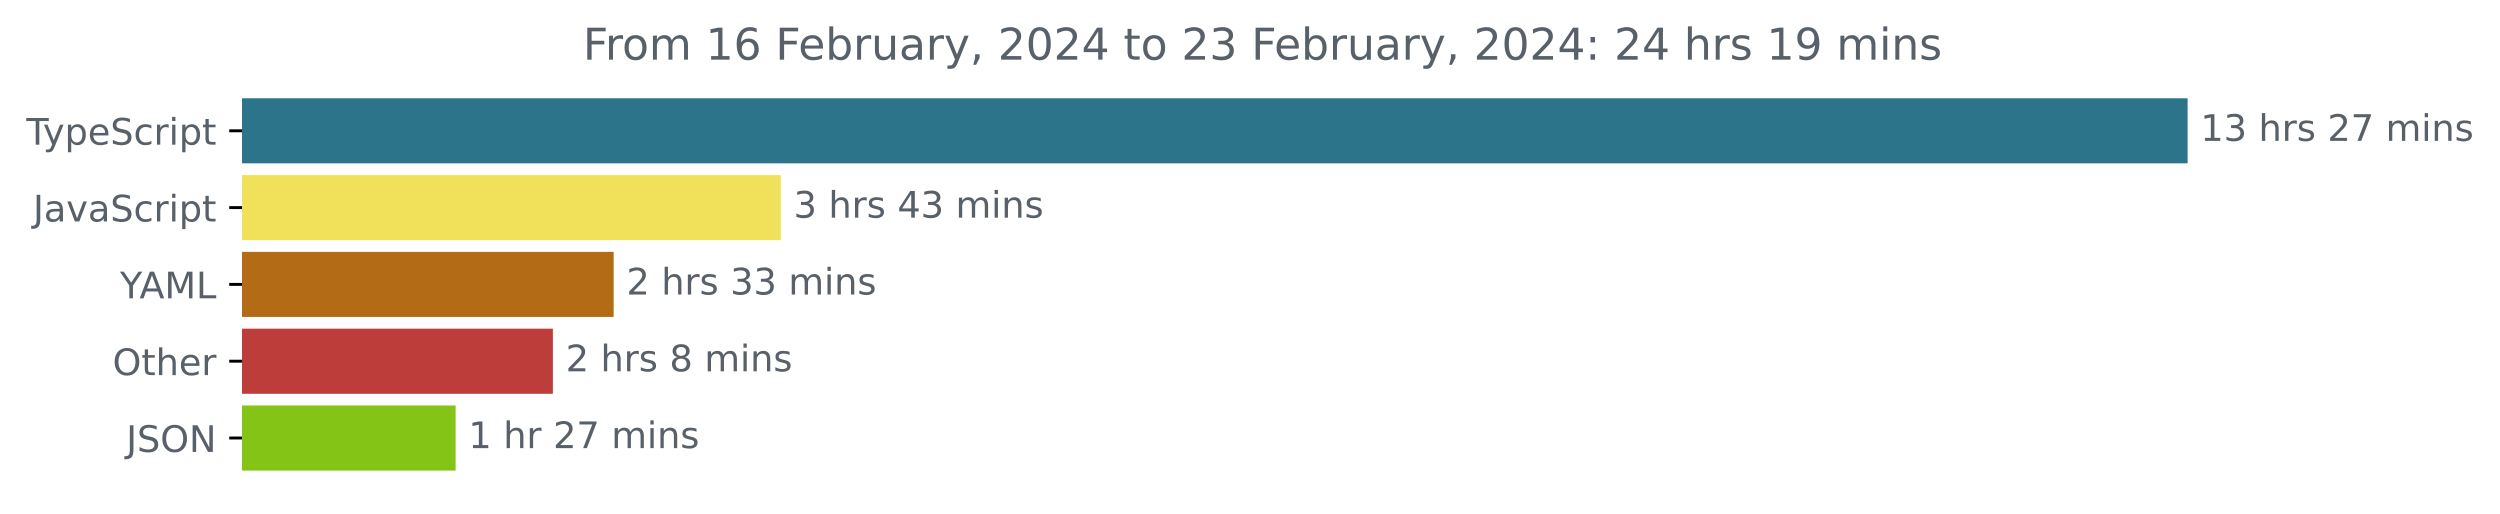
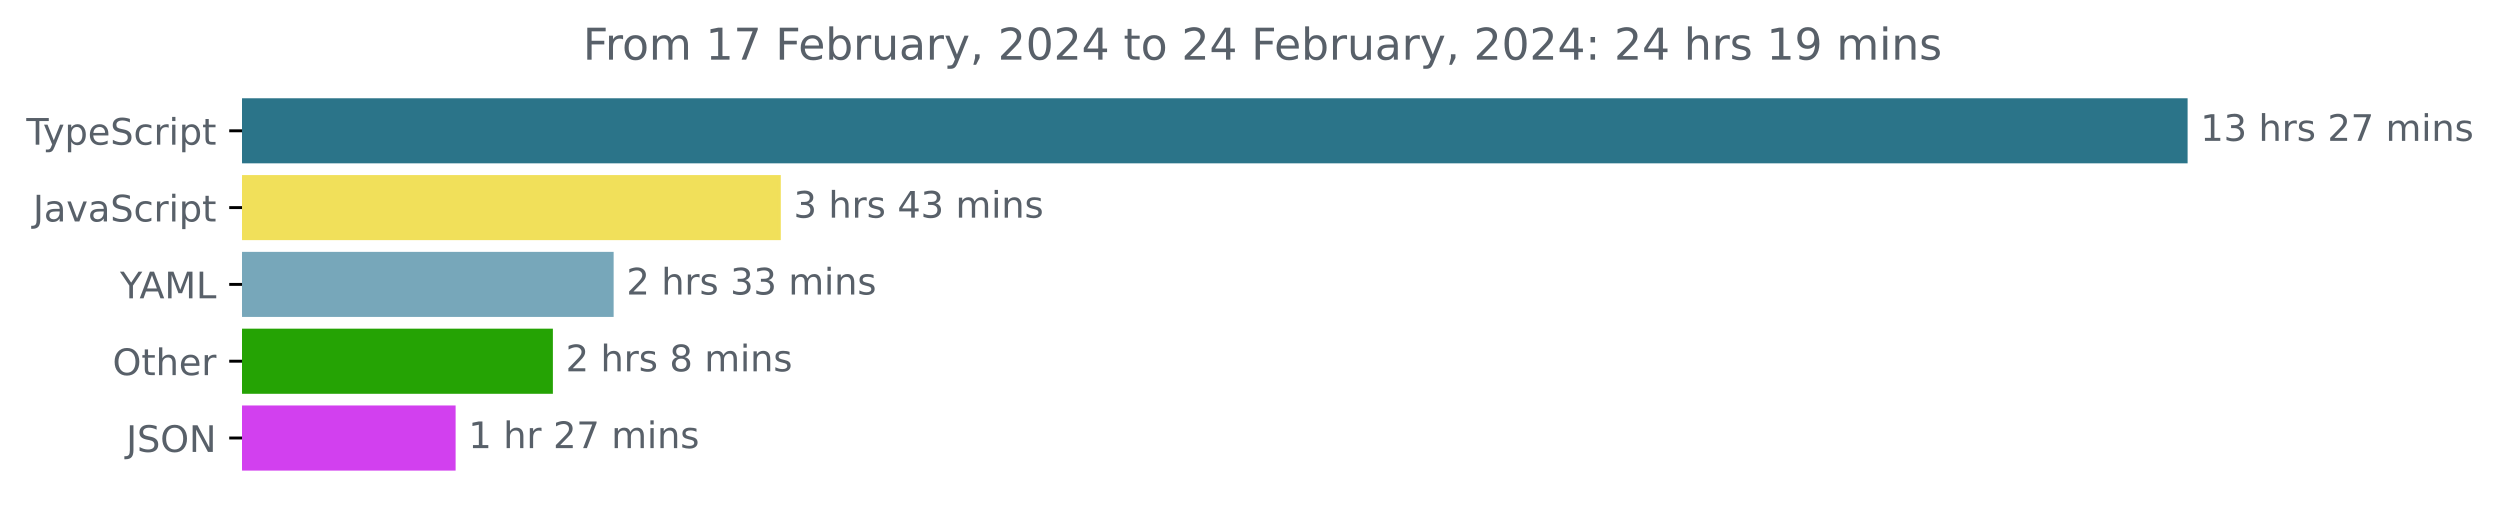
<svg xmlns="http://www.w3.org/2000/svg" xmlns:xlink="http://www.w3.org/1999/xlink" width="683.507pt" height="140.398pt" viewBox="0 0 683.507 140.398" version="1.1">
  <defs>
    <style type="text/css">*{stroke-linejoin: round; stroke-linecap: butt}</style>
  </defs>
  <g id="figure_1">
    <g id="patch_1">
      <path d="M -0 140.398  L 683.507 140.398  L 683.507 0  L -0 0  L -0 140.398  z " style="fill: none" />
    </g>
    <g id="axes_1">
      <g id="patch_2">
-         <path d="M 66.17 27.358  L 597.599 27.358  L 597.599 44.158  L 66.17 44.158  z " clip-path="url(#pb875551ded)" style="fill: #2b7489; stroke: #2b7489; stroke-linejoin: miter" />
+         <path d="M 66.17 27.358  L 597.599 27.358  L 597.599 44.158  L 66.17 44.158  z " clip-path="url(#pe8855b44f0)" style="fill: #2b7489; stroke: #2b7489; stroke-linejoin: miter" />
      </g>
      <g id="patch_3">
-         <path d="M 66.17 48.358  L 212.973 48.358  L 212.973 65.158  L 66.17 65.158  z " clip-path="url(#pb875551ded)" style="fill: #f1e05a; stroke: #f1e05a; stroke-linejoin: miter" />
+         <path d="M 66.17 48.358  L 212.973 48.358  L 212.973 65.158  L 66.17 65.158  z " clip-path="url(#pe8855b44f0)" style="fill: #f1e05a; stroke: #f1e05a; stroke-linejoin: miter" />
      </g>
      <g id="patch_4">
-         <path d="M 66.17 69.358  L 167.271 69.358  L 167.271 86.158  L 66.17 86.158  z " clip-path="url(#pb875551ded)" style="fill: #b36b15; stroke: #b36b15; stroke-linejoin: miter" />
+         <path d="M 66.17 69.358  L 167.271 69.358  L 167.271 86.158  L 66.17 86.158  z " clip-path="url(#pe8855b44f0)" style="fill: #77a7ba; stroke: #77a7ba; stroke-linejoin: miter" />
      </g>
      <g id="patch_5">
-         <path d="M 66.17 90.358  L 150.661 90.358  L 150.661 107.158  L 66.17 107.158  z " clip-path="url(#pb875551ded)" style="fill: #bc3d39; stroke: #bc3d39; stroke-linejoin: miter" />
+         <path d="M 66.17 90.358  L 150.661 90.358  L 150.661 107.158  L 66.17 107.158  z " clip-path="url(#pe8855b44f0)" style="fill: #25a304; stroke: #25a304; stroke-linejoin: miter" />
      </g>
      <g id="patch_6">
-         <path d="M 66.17 111.358  L 124.066 111.358  L 124.066 128.158  L 66.17 128.158  z " clip-path="url(#pb875551ded)" style="fill: #84c417; stroke: #84c417; stroke-linejoin: miter" />
+         <path d="M 66.17 111.358  L 124.066 111.358  L 124.066 128.158  L 66.17 128.158  z " clip-path="url(#pe8855b44f0)" style="fill: #d240ef; stroke: #d240ef; stroke-linejoin: miter" />
      </g>
      <g id="matplotlib.axis_1" />
      <g id="matplotlib.axis_2">
        <g id="ytick_1">
          <g id="line2d_1">
            <defs>
-               <path id="mace34bac20" d="M 0 0  L -3.5 0  " style="stroke: #000000; stroke-width: 0.8" />
+               <path id="m291b5b56da" d="M 0 0  L -3.5 0  " style="stroke: #000000; stroke-width: 0.8" />
            </defs>
            <g>
-               <use xlink:href="#mace34bac20" x="66.17" y="35.758" style="stroke: #000000; stroke-width: 0.8" />
+               <use xlink:href="#m291b5b56da" x="66.17" y="35.758" style="stroke: #000000; stroke-width: 0.8" />
            </g>
          </g>
          <g id="text_1">
            <g style="fill: #586069" transform="translate(7.2 39.55734)scale(0.1 -0.1)">
              <defs>
                <path id="DejaVuSans-54" d="M -19 4666  L 3928 4666  L 3928 4134  L 2272 4134  L 2272 0  L 1638 0  L 1638 4134  L -19 4134  L -19 4666  z " transform="scale(0.015625)" />
                <path id="DejaVuSans-79" d="M 2059 -325  Q 1816 -950 1584 -1140  Q 1353 -1331 966 -1331  L 506 -1331  L 506 -850  L 844 -850  Q 1081 -850 1212 -737  Q 1344 -625 1503 -206  L 1606 56  L 191 3500  L 800 3500  L 1894 763  L 2988 3500  L 3597 3500  L 2059 -325  z " transform="scale(0.015625)" />
                <path id="DejaVuSans-70" d="M 1159 525  L 1159 -1331  L 581 -1331  L 581 3500  L 1159 3500  L 1159 2969  Q 1341 3281 1617 3432  Q 1894 3584 2278 3584  Q 2916 3584 3314 3078  Q 3713 2572 3713 1747  Q 3713 922 3314 415  Q 2916 -91 2278 -91  Q 1894 -91 1617 61  Q 1341 213 1159 525  z M 3116 1747  Q 3116 2381 2855 2742  Q 2594 3103 2138 3103  Q 1681 3103 1420 2742  Q 1159 2381 1159 1747  Q 1159 1113 1420 752  Q 1681 391 2138 391  Q 2594 391 2855 752  Q 3116 1113 3116 1747  z " transform="scale(0.015625)" />
                <path id="DejaVuSans-65" d="M 3597 1894  L 3597 1613  L 953 1613  Q 991 1019 1311 708  Q 1631 397 2203 397  Q 2534 397 2845 478  Q 3156 559 3463 722  L 3463 178  Q 3153 47 2828 -22  Q 2503 -91 2169 -91  Q 1331 -91 842 396  Q 353 884 353 1716  Q 353 2575 817 3079  Q 1281 3584 2069 3584  Q 2775 3584 3186 3129  Q 3597 2675 3597 1894  z M 3022 2063  Q 3016 2534 2758 2815  Q 2500 3097 2075 3097  Q 1594 3097 1305 2825  Q 1016 2553 972 2059  L 3022 2063  z " transform="scale(0.015625)" />
                <path id="DejaVuSans-53" d="M 3425 4513  L 3425 3897  Q 3066 4069 2747 4153  Q 2428 4238 2131 4238  Q 1616 4238 1336 4038  Q 1056 3838 1056 3469  Q 1056 3159 1242 3001  Q 1428 2844 1947 2747  L 2328 2669  Q 3034 2534 3370 2195  Q 3706 1856 3706 1288  Q 3706 609 3251 259  Q 2797 -91 1919 -91  Q 1588 -91 1214 -16  Q 841 59 441 206  L 441 856  Q 825 641 1194 531  Q 1563 422 1919 422  Q 2459 422 2753 634  Q 3047 847 3047 1241  Q 3047 1584 2836 1778  Q 2625 1972 2144 2069  L 1759 2144  Q 1053 2284 737 2584  Q 422 2884 422 3419  Q 422 4038 858 4394  Q 1294 4750 2059 4750  Q 2388 4750 2728 4690  Q 3069 4631 3425 4513  z " transform="scale(0.015625)" />
                <path id="DejaVuSans-63" d="M 3122 3366  L 3122 2828  Q 2878 2963 2633 3030  Q 2388 3097 2138 3097  Q 1578 3097 1268 2742  Q 959 2388 959 1747  Q 959 1106 1268 751  Q 1578 397 2138 397  Q 2388 397 2633 464  Q 2878 531 3122 666  L 3122 134  Q 2881 22 2623 -34  Q 2366 -91 2075 -91  Q 1284 -91 818 406  Q 353 903 353 1747  Q 353 2603 823 3093  Q 1294 3584 2113 3584  Q 2378 3584 2631 3529  Q 2884 3475 3122 3366  z " transform="scale(0.015625)" />
                <path id="DejaVuSans-72" d="M 2631 2963  Q 2534 3019 2420 3045  Q 2306 3072 2169 3072  Q 1681 3072 1420 2755  Q 1159 2438 1159 1844  L 1159 0  L 581 0  L 581 3500  L 1159 3500  L 1159 2956  Q 1341 3275 1631 3429  Q 1922 3584 2338 3584  Q 2397 3584 2469 3576  Q 2541 3569 2628 3553  L 2631 2963  z " transform="scale(0.015625)" />
                <path id="DejaVuSans-69" d="M 603 3500  L 1178 3500  L 1178 0  L 603 0  L 603 3500  z M 603 4863  L 1178 4863  L 1178 4134  L 603 4134  L 603 4863  z " transform="scale(0.015625)" />
                <path id="DejaVuSans-74" d="M 1172 4494  L 1172 3500  L 2356 3500  L 2356 3053  L 1172 3053  L 1172 1153  Q 1172 725 1289 603  Q 1406 481 1766 481  L 2356 481  L 2356 0  L 1766 0  Q 1100 0 847 248  Q 594 497 594 1153  L 594 3053  L 172 3053  L 172 3500  L 594 3500  L 594 4494  L 1172 4494  z " transform="scale(0.015625)" />
              </defs>
              <use xlink:href="#DejaVuSans-54" />
              <use xlink:href="#DejaVuSans-79" x="45.459" />
              <use xlink:href="#DejaVuSans-70" x="104.639" />
              <use xlink:href="#DejaVuSans-65" x="168.115" />
              <use xlink:href="#DejaVuSans-53" x="229.639" />
              <use xlink:href="#DejaVuSans-63" x="293.115" />
              <use xlink:href="#DejaVuSans-72" x="348.096" />
              <use xlink:href="#DejaVuSans-69" x="389.209" />
              <use xlink:href="#DejaVuSans-70" x="416.992" />
              <use xlink:href="#DejaVuSans-74" x="480.469" />
            </g>
          </g>
        </g>
        <g id="ytick_2">
          <g id="line2d_2">
            <g>
-               <use xlink:href="#mace34bac20" x="66.17" y="56.758" style="stroke: #000000; stroke-width: 0.8" />
+               <use xlink:href="#m291b5b56da" x="66.17" y="56.758" style="stroke: #000000; stroke-width: 0.8" />
            </g>
          </g>
          <g id="text_2">
            <g style="fill: #586069" transform="translate(9.040625 60.55734)scale(0.1 -0.1)">
              <defs>
                <path id="DejaVuSans-4a" d="M 628 4666  L 1259 4666  L 1259 325  Q 1259 -519 939 -900  Q 619 -1281 -91 -1281  L -331 -1281  L -331 -750  L -134 -750  Q 284 -750 456 -515  Q 628 -281 628 325  L 628 4666  z " transform="scale(0.015625)" />
                <path id="DejaVuSans-61" d="M 2194 1759  Q 1497 1759 1228 1600  Q 959 1441 959 1056  Q 959 750 1161 570  Q 1363 391 1709 391  Q 2188 391 2477 730  Q 2766 1069 2766 1631  L 2766 1759  L 2194 1759  z M 3341 1997  L 3341 0  L 2766 0  L 2766 531  Q 2569 213 2275 61  Q 1981 -91 1556 -91  Q 1019 -91 701 211  Q 384 513 384 1019  Q 384 1609 779 1909  Q 1175 2209 1959 2209  L 2766 2209  L 2766 2266  Q 2766 2663 2505 2880  Q 2244 3097 1772 3097  Q 1472 3097 1187 3025  Q 903 2953 641 2809  L 641 3341  Q 956 3463 1253 3523  Q 1550 3584 1831 3584  Q 2591 3584 2966 3190  Q 3341 2797 3341 1997  z " transform="scale(0.015625)" />
                <path id="DejaVuSans-76" d="M 191 3500  L 800 3500  L 1894 563  L 2988 3500  L 3597 3500  L 2284 0  L 1503 0  L 191 3500  z " transform="scale(0.015625)" />
              </defs>
              <use xlink:href="#DejaVuSans-4a" />
              <use xlink:href="#DejaVuSans-61" x="29.492" />
              <use xlink:href="#DejaVuSans-76" x="90.771" />
              <use xlink:href="#DejaVuSans-61" x="149.951" />
              <use xlink:href="#DejaVuSans-53" x="211.23" />
              <use xlink:href="#DejaVuSans-63" x="274.707" />
              <use xlink:href="#DejaVuSans-72" x="329.688" />
              <use xlink:href="#DejaVuSans-69" x="370.801" />
              <use xlink:href="#DejaVuSans-70" x="398.584" />
              <use xlink:href="#DejaVuSans-74" x="462.061" />
            </g>
          </g>
        </g>
        <g id="ytick_3">
          <g id="line2d_3">
            <g>
-               <use xlink:href="#mace34bac20" x="66.17" y="77.758" style="stroke: #000000; stroke-width: 0.8" />
+               <use xlink:href="#m291b5b56da" x="66.17" y="77.758" style="stroke: #000000; stroke-width: 0.8" />
            </g>
          </g>
          <g id="text_3">
            <g style="fill: #586069" transform="translate(32.79688 81.55734)scale(0.1 -0.1)">
              <defs>
                <path id="DejaVuSans-59" d="M -13 4666  L 666 4666  L 1959 2747  L 3244 4666  L 3922 4666  L 2272 2222  L 2272 0  L 1638 0  L 1638 2222  L -13 4666  z " transform="scale(0.015625)" />
                <path id="DejaVuSans-41" d="M 2188 4044  L 1331 1722  L 3047 1722  L 2188 4044  z M 1831 4666  L 2547 4666  L 4325 0  L 3669 0  L 3244 1197  L 1141 1197  L 716 0  L 50 0  L 1831 4666  z " transform="scale(0.015625)" />
                <path id="DejaVuSans-4d" d="M 628 4666  L 1569 4666  L 2759 1491  L 3956 4666  L 4897 4666  L 4897 0  L 4281 0  L 4281 4097  L 3078 897  L 2444 897  L 1241 4097  L 1241 0  L 628 0  L 628 4666  z " transform="scale(0.015625)" />
                <path id="DejaVuSans-4c" d="M 628 4666  L 1259 4666  L 1259 531  L 3531 531  L 3531 0  L 628 0  L 628 4666  z " transform="scale(0.015625)" />
              </defs>
              <use xlink:href="#DejaVuSans-59" />
              <use xlink:href="#DejaVuSans-41" x="53.334" />
              <use xlink:href="#DejaVuSans-4d" x="121.742" />
              <use xlink:href="#DejaVuSans-4c" x="208.021" />
            </g>
          </g>
        </g>
        <g id="ytick_4">
          <g id="line2d_4">
            <g>
-               <use xlink:href="#mace34bac20" x="66.17" y="98.758" style="stroke: #000000; stroke-width: 0.8" />
+               <use xlink:href="#m291b5b56da" x="66.17" y="98.758" style="stroke: #000000; stroke-width: 0.8" />
            </g>
          </g>
          <g id="text_4">
            <g style="fill: #586069" transform="translate(30.77656 102.5573)scale(0.1 -0.1)">
              <defs>
                <path id="DejaVuSans-4f" d="M 2522 4238  Q 1834 4238 1429 3725  Q 1025 3213 1025 2328  Q 1025 1447 1429 934  Q 1834 422 2522 422  Q 3209 422 3611 934  Q 4013 1447 4013 2328  Q 4013 3213 3611 3725  Q 3209 4238 2522 4238  z M 2522 4750  Q 3503 4750 4090 4092  Q 4678 3434 4678 2328  Q 4678 1225 4090 567  Q 3503 -91 2522 -91  Q 1538 -91 948 565  Q 359 1222 359 2328  Q 359 3434 948 4092  Q 1538 4750 2522 4750  z " transform="scale(0.015625)" />
                <path id="DejaVuSans-68" d="M 3513 2113  L 3513 0  L 2938 0  L 2938 2094  Q 2938 2591 2744 2837  Q 2550 3084 2163 3084  Q 1697 3084 1428 2787  Q 1159 2491 1159 1978  L 1159 0  L 581 0  L 581 4863  L 1159 4863  L 1159 2956  Q 1366 3272 1645 3428  Q 1925 3584 2291 3584  Q 2894 3584 3203 3211  Q 3513 2838 3513 2113  z " transform="scale(0.015625)" />
              </defs>
              <use xlink:href="#DejaVuSans-4f" />
              <use xlink:href="#DejaVuSans-74" x="78.711" />
              <use xlink:href="#DejaVuSans-68" x="117.92" />
              <use xlink:href="#DejaVuSans-65" x="181.299" />
              <use xlink:href="#DejaVuSans-72" x="242.822" />
            </g>
          </g>
        </g>
        <g id="ytick_5">
          <g id="line2d_5">
            <g>
-               <use xlink:href="#mace34bac20" x="66.17" y="119.758" style="stroke: #000000; stroke-width: 0.8" />
+               <use xlink:href="#m291b5b56da" x="66.17" y="119.758" style="stroke: #000000; stroke-width: 0.8" />
            </g>
          </g>
          <g id="text_5">
            <g style="fill: #586069" transform="translate(34.51875 123.5573)scale(0.1 -0.1)">
              <defs>
                <path id="DejaVuSans-4e" d="M 628 4666  L 1478 4666  L 3547 763  L 3547 4666  L 4159 4666  L 4159 0  L 3309 0  L 1241 3903  L 1241 0  L 628 0  L 628 4666  z " transform="scale(0.015625)" />
              </defs>
              <use xlink:href="#DejaVuSans-4a" />
              <use xlink:href="#DejaVuSans-53" x="29.492" />
              <use xlink:href="#DejaVuSans-4f" x="92.969" />
              <use xlink:href="#DejaVuSans-4e" x="171.68" />
            </g>
          </g>
        </g>
      </g>
      <g id="text_6">
        <g style="fill: #586069" transform="translate(601.5989 38.5175)scale(0.1 -0.1)">
          <defs>
            <path id="DejaVuSans-31" d="M 794 531  L 1825 531  L 1825 4091  L 703 3866  L 703 4441  L 1819 4666  L 2450 4666  L 2450 531  L 3481 531  L 3481 0  L 794 0  L 794 531  z " transform="scale(0.015625)" />
            <path id="DejaVuSans-33" d="M 2597 2516  Q 3050 2419 3304 2112  Q 3559 1806 3559 1356  Q 3559 666 3084 287  Q 2609 -91 1734 -91  Q 1441 -91 1130 -33  Q 819 25 488 141  L 488 750  Q 750 597 1062 519  Q 1375 441 1716 441  Q 2309 441 2620 675  Q 2931 909 2931 1356  Q 2931 1769 2642 2001  Q 2353 2234 1838 2234  L 1294 2234  L 1294 2753  L 1863 2753  Q 2328 2753 2575 2939  Q 2822 3125 2822 3475  Q 2822 3834 2567 4026  Q 2313 4219 1838 4219  Q 1578 4219 1281 4162  Q 984 4106 628 3988  L 628 4550  Q 988 4650 1302 4700  Q 1616 4750 1894 4750  Q 2613 4750 3031 4423  Q 3450 4097 3450 3541  Q 3450 3153 3228 2886  Q 3006 2619 2597 2516  z " transform="scale(0.015625)" />
            <path id="DejaVuSans-20" transform="scale(0.015625)" />
            <path id="DejaVuSans-73" d="M 2834 3397  L 2834 2853  Q 2591 2978 2328 3040  Q 2066 3103 1784 3103  Q 1356 3103 1142 2972  Q 928 2841 928 2578  Q 928 2378 1081 2264  Q 1234 2150 1697 2047  L 1894 2003  Q 2506 1872 2764 1633  Q 3022 1394 3022 966  Q 3022 478 2636 193  Q 2250 -91 1575 -91  Q 1294 -91 989 -36  Q 684 19 347 128  L 347 722  Q 666 556 975 473  Q 1284 391 1588 391  Q 1994 391 2212 530  Q 2431 669 2431 922  Q 2431 1156 2273 1281  Q 2116 1406 1581 1522  L 1381 1569  Q 847 1681 609 1914  Q 372 2147 372 2553  Q 372 3047 722 3315  Q 1072 3584 1716 3584  Q 2034 3584 2315 3537  Q 2597 3491 2834 3397  z " transform="scale(0.015625)" />
            <path id="DejaVuSans-32" d="M 1228 531  L 3431 531  L 3431 0  L 469 0  L 469 531  Q 828 903 1448 1529  Q 2069 2156 2228 2338  Q 2531 2678 2651 2914  Q 2772 3150 2772 3378  Q 2772 3750 2511 3984  Q 2250 4219 1831 4219  Q 1534 4219 1204 4116  Q 875 4013 500 3803  L 500 4441  Q 881 4594 1212 4672  Q 1544 4750 1819 4750  Q 2544 4750 2975 4387  Q 3406 4025 3406 3419  Q 3406 3131 3298 2873  Q 3191 2616 2906 2266  Q 2828 2175 2409 1742  Q 1991 1309 1228 531  z " transform="scale(0.015625)" />
            <path id="DejaVuSans-37" d="M 525 4666  L 3525 4666  L 3525 4397  L 1831 0  L 1172 0  L 2766 4134  L 525 4134  L 525 4666  z " transform="scale(0.015625)" />
            <path id="DejaVuSans-6d" d="M 3328 2828  Q 3544 3216 3844 3400  Q 4144 3584 4550 3584  Q 5097 3584 5394 3201  Q 5691 2819 5691 2113  L 5691 0  L 5113 0  L 5113 2094  Q 5113 2597 4934 2840  Q 4756 3084 4391 3084  Q 3944 3084 3684 2787  Q 3425 2491 3425 1978  L 3425 0  L 2847 0  L 2847 2094  Q 2847 2600 2669 2842  Q 2491 3084 2119 3084  Q 1678 3084 1418 2786  Q 1159 2488 1159 1978  L 1159 0  L 581 0  L 581 3500  L 1159 3500  L 1159 2956  Q 1356 3278 1631 3431  Q 1906 3584 2284 3584  Q 2666 3584 2933 3390  Q 3200 3197 3328 2828  z " transform="scale(0.015625)" />
            <path id="DejaVuSans-6e" d="M 3513 2113  L 3513 0  L 2938 0  L 2938 2094  Q 2938 2591 2744 2837  Q 2550 3084 2163 3084  Q 1697 3084 1428 2787  Q 1159 2491 1159 1978  L 1159 0  L 581 0  L 581 3500  L 1159 3500  L 1159 2956  Q 1366 3272 1645 3428  Q 1925 3584 2291 3584  Q 2894 3584 3203 3211  Q 3513 2838 3513 2113  z " transform="scale(0.015625)" />
          </defs>
          <use xlink:href="#DejaVuSans-31" />
          <use xlink:href="#DejaVuSans-33" x="63.623" />
          <use xlink:href="#DejaVuSans-20" x="127.246" />
          <use xlink:href="#DejaVuSans-68" x="159.033" />
          <use xlink:href="#DejaVuSans-72" x="222.412" />
          <use xlink:href="#DejaVuSans-73" x="263.525" />
          <use xlink:href="#DejaVuSans-20" x="315.625" />
          <use xlink:href="#DejaVuSans-32" x="347.412" />
          <use xlink:href="#DejaVuSans-37" x="411.035" />
          <use xlink:href="#DejaVuSans-20" x="474.658" />
          <use xlink:href="#DejaVuSans-6d" x="506.445" />
          <use xlink:href="#DejaVuSans-69" x="603.857" />
          <use xlink:href="#DejaVuSans-6e" x="631.641" />
          <use xlink:href="#DejaVuSans-73" x="695.02" />
        </g>
      </g>
      <g id="text_7">
        <g style="fill: #586069" transform="translate(216.9733 59.5175)scale(0.1 -0.1)">
          <defs>
            <path id="DejaVuSans-34" d="M 2419 4116  L 825 1625  L 2419 1625  L 2419 4116  z M 2253 4666  L 3047 4666  L 3047 1625  L 3713 1625  L 3713 1100  L 3047 1100  L 3047 0  L 2419 0  L 2419 1100  L 313 1100  L 313 1709  L 2253 4666  z " transform="scale(0.015625)" />
          </defs>
          <use xlink:href="#DejaVuSans-33" />
          <use xlink:href="#DejaVuSans-20" x="63.623" />
          <use xlink:href="#DejaVuSans-68" x="95.41" />
          <use xlink:href="#DejaVuSans-72" x="158.789" />
          <use xlink:href="#DejaVuSans-73" x="199.902" />
          <use xlink:href="#DejaVuSans-20" x="252.002" />
          <use xlink:href="#DejaVuSans-34" x="283.789" />
          <use xlink:href="#DejaVuSans-33" x="347.412" />
          <use xlink:href="#DejaVuSans-20" x="411.035" />
          <use xlink:href="#DejaVuSans-6d" x="442.822" />
          <use xlink:href="#DejaVuSans-69" x="540.234" />
          <use xlink:href="#DejaVuSans-6e" x="568.018" />
          <use xlink:href="#DejaVuSans-73" x="631.396" />
        </g>
      </g>
      <g id="text_8">
        <g style="fill: #586069" transform="translate(171.2714 80.5175)scale(0.1 -0.1)">
          <use xlink:href="#DejaVuSans-32" />
          <use xlink:href="#DejaVuSans-20" x="63.623" />
          <use xlink:href="#DejaVuSans-68" x="95.41" />
          <use xlink:href="#DejaVuSans-72" x="158.789" />
          <use xlink:href="#DejaVuSans-73" x="199.902" />
          <use xlink:href="#DejaVuSans-20" x="252.002" />
          <use xlink:href="#DejaVuSans-33" x="283.789" />
          <use xlink:href="#DejaVuSans-33" x="347.412" />
          <use xlink:href="#DejaVuSans-20" x="411.035" />
          <use xlink:href="#DejaVuSans-6d" x="442.822" />
          <use xlink:href="#DejaVuSans-69" x="540.234" />
          <use xlink:href="#DejaVuSans-6e" x="568.018" />
          <use xlink:href="#DejaVuSans-73" x="631.396" />
        </g>
      </g>
      <g id="text_9">
        <g style="fill: #586069" transform="translate(154.6612 101.5175)scale(0.1 -0.1)">
          <defs>
            <path id="DejaVuSans-38" d="M 2034 2216  Q 1584 2216 1326 1975  Q 1069 1734 1069 1313  Q 1069 891 1326 650  Q 1584 409 2034 409  Q 2484 409 2743 651  Q 3003 894 3003 1313  Q 3003 1734 2745 1975  Q 2488 2216 2034 2216  z M 1403 2484  Q 997 2584 770 2862  Q 544 3141 544 3541  Q 544 4100 942 4425  Q 1341 4750 2034 4750  Q 2731 4750 3128 4425  Q 3525 4100 3525 3541  Q 3525 3141 3298 2862  Q 3072 2584 2669 2484  Q 3125 2378 3379 2068  Q 3634 1759 3634 1313  Q 3634 634 3220 271  Q 2806 -91 2034 -91  Q 1263 -91 848 271  Q 434 634 434 1313  Q 434 1759 690 2068  Q 947 2378 1403 2484  z M 1172 3481  Q 1172 3119 1398 2916  Q 1625 2713 2034 2713  Q 2441 2713 2670 2916  Q 2900 3119 2900 3481  Q 2900 3844 2670 4047  Q 2441 4250 2034 4250  Q 1625 4250 1398 4047  Q 1172 3844 1172 3481  z " transform="scale(0.015625)" />
          </defs>
          <use xlink:href="#DejaVuSans-32" />
          <use xlink:href="#DejaVuSans-20" x="63.623" />
          <use xlink:href="#DejaVuSans-68" x="95.41" />
          <use xlink:href="#DejaVuSans-72" x="158.789" />
          <use xlink:href="#DejaVuSans-73" x="199.902" />
          <use xlink:href="#DejaVuSans-20" x="252.002" />
          <use xlink:href="#DejaVuSans-38" x="283.789" />
          <use xlink:href="#DejaVuSans-20" x="347.412" />
          <use xlink:href="#DejaVuSans-6d" x="379.199" />
          <use xlink:href="#DejaVuSans-69" x="476.611" />
          <use xlink:href="#DejaVuSans-6e" x="504.395" />
          <use xlink:href="#DejaVuSans-73" x="567.773" />
        </g>
      </g>
      <g id="text_10">
        <g style="fill: #586069" transform="translate(128.0658 122.5175)scale(0.1 -0.1)">
          <use xlink:href="#DejaVuSans-31" />
          <use xlink:href="#DejaVuSans-20" x="63.623" />
          <use xlink:href="#DejaVuSans-68" x="95.41" />
          <use xlink:href="#DejaVuSans-72" x="158.789" />
          <use xlink:href="#DejaVuSans-20" x="199.902" />
          <use xlink:href="#DejaVuSans-32" x="231.689" />
          <use xlink:href="#DejaVuSans-37" x="295.312" />
          <use xlink:href="#DejaVuSans-20" x="358.936" />
          <use xlink:href="#DejaVuSans-6d" x="390.723" />
          <use xlink:href="#DejaVuSans-69" x="488.135" />
          <use xlink:href="#DejaVuSans-6e" x="515.918" />
          <use xlink:href="#DejaVuSans-73" x="579.297" />
        </g>
      </g>
      <g id="text_11">
        <g style="fill: #586069" transform="translate(159.3878 16.31812)scale(0.12 -0.12)">
          <defs>
            <path id="DejaVuSans-46" d="M 628 4666  L 3309 4666  L 3309 4134  L 1259 4134  L 1259 2759  L 3109 2759  L 3109 2228  L 1259 2228  L 1259 0  L 628 0  L 628 4666  z " transform="scale(0.015625)" />
            <path id="DejaVuSans-6f" d="M 1959 3097  Q 1497 3097 1228 2736  Q 959 2375 959 1747  Q 959 1119 1226 758  Q 1494 397 1959 397  Q 2419 397 2687 759  Q 2956 1122 2956 1747  Q 2956 2369 2687 2733  Q 2419 3097 1959 3097  z M 1959 3584  Q 2709 3584 3137 3096  Q 3566 2609 3566 1747  Q 3566 888 3137 398  Q 2709 -91 1959 -91  Q 1206 -91 779 398  Q 353 888 353 1747  Q 353 2609 779 3096  Q 1206 3584 1959 3584  z " transform="scale(0.015625)" />
-             <path id="DejaVuSans-36" d="M 2113 2584  Q 1688 2584 1439 2293  Q 1191 2003 1191 1497  Q 1191 994 1439 701  Q 1688 409 2113 409  Q 2538 409 2786 701  Q 3034 994 3034 1497  Q 3034 2003 2786 2293  Q 2538 2584 2113 2584  z M 3366 4563  L 3366 3988  Q 3128 4100 2886 4159  Q 2644 4219 2406 4219  Q 1781 4219 1451 3797  Q 1122 3375 1075 2522  Q 1259 2794 1537 2939  Q 1816 3084 2150 3084  Q 2853 3084 3261 2657  Q 3669 2231 3669 1497  Q 3669 778 3244 343  Q 2819 -91 2113 -91  Q 1303 -91 875 529  Q 447 1150 447 2328  Q 447 3434 972 4092  Q 1497 4750 2381 4750  Q 2619 4750 2861 4703  Q 3103 4656 3366 4563  z " transform="scale(0.015625)" />
            <path id="DejaVuSans-62" d="M 3116 1747  Q 3116 2381 2855 2742  Q 2594 3103 2138 3103  Q 1681 3103 1420 2742  Q 1159 2381 1159 1747  Q 1159 1113 1420 752  Q 1681 391 2138 391  Q 2594 391 2855 752  Q 3116 1113 3116 1747  z M 1159 2969  Q 1341 3281 1617 3432  Q 1894 3584 2278 3584  Q 2916 3584 3314 3078  Q 3713 2572 3713 1747  Q 3713 922 3314 415  Q 2916 -91 2278 -91  Q 1894 -91 1617 61  Q 1341 213 1159 525  L 1159 0  L 581 0  L 581 4863  L 1159 4863  L 1159 2969  z " transform="scale(0.015625)" />
            <path id="DejaVuSans-75" d="M 544 1381  L 544 3500  L 1119 3500  L 1119 1403  Q 1119 906 1312 657  Q 1506 409 1894 409  Q 2359 409 2629 706  Q 2900 1003 2900 1516  L 2900 3500  L 3475 3500  L 3475 0  L 2900 0  L 2900 538  Q 2691 219 2414 64  Q 2138 -91 1772 -91  Q 1169 -91 856 284  Q 544 659 544 1381  z M 1991 3584  L 1991 3584  z " transform="scale(0.015625)" />
            <path id="DejaVuSans-2c" d="M 750 794  L 1409 794  L 1409 256  L 897 -744  L 494 -744  L 750 256  L 750 794  z " transform="scale(0.015625)" />
            <path id="DejaVuSans-30" d="M 2034 4250  Q 1547 4250 1301 3770  Q 1056 3291 1056 2328  Q 1056 1369 1301 889  Q 1547 409 2034 409  Q 2525 409 2770 889  Q 3016 1369 3016 2328  Q 3016 3291 2770 3770  Q 2525 4250 2034 4250  z M 2034 4750  Q 2819 4750 3233 4129  Q 3647 3509 3647 2328  Q 3647 1150 3233 529  Q 2819 -91 2034 -91  Q 1250 -91 836 529  Q 422 1150 422 2328  Q 422 3509 836 4129  Q 1250 4750 2034 4750  z " transform="scale(0.015625)" />
            <path id="DejaVuSans-3a" d="M 750 794  L 1409 794  L 1409 0  L 750 0  L 750 794  z M 750 3309  L 1409 3309  L 1409 2516  L 750 2516  L 750 3309  z " transform="scale(0.015625)" />
            <path id="DejaVuSans-39" d="M 703 97  L 703 672  Q 941 559 1184 500  Q 1428 441 1663 441  Q 2288 441 2617 861  Q 2947 1281 2994 2138  Q 2813 1869 2534 1725  Q 2256 1581 1919 1581  Q 1219 1581 811 2004  Q 403 2428 403 3163  Q 403 3881 828 4315  Q 1253 4750 1959 4750  Q 2769 4750 3195 4129  Q 3622 3509 3622 2328  Q 3622 1225 3098 567  Q 2575 -91 1691 -91  Q 1453 -91 1209 -44  Q 966 3 703 97  z M 1959 2075  Q 2384 2075 2632 2365  Q 2881 2656 2881 3163  Q 2881 3666 2632 3958  Q 2384 4250 1959 4250  Q 1534 4250 1286 3958  Q 1038 3666 1038 3163  Q 1038 2656 1286 2365  Q 1534 2075 1959 2075  z " transform="scale(0.015625)" />
          </defs>
          <use xlink:href="#DejaVuSans-46" />
          <use xlink:href="#DejaVuSans-72" x="50.27" />
          <use xlink:href="#DejaVuSans-6f" x="89.133" />
          <use xlink:href="#DejaVuSans-6d" x="150.314" />
          <use xlink:href="#DejaVuSans-20" x="247.727" />
          <use xlink:href="#DejaVuSans-31" x="279.514" />
-           <use xlink:href="#DejaVuSans-36" x="343.137" />
+           <use xlink:href="#DejaVuSans-37" x="343.137" />
          <use xlink:href="#DejaVuSans-20" x="406.76" />
          <use xlink:href="#DejaVuSans-46" x="438.547" />
          <use xlink:href="#DejaVuSans-65" x="490.566" />
          <use xlink:href="#DejaVuSans-62" x="552.09" />
          <use xlink:href="#DejaVuSans-72" x="615.566" />
          <use xlink:href="#DejaVuSans-75" x="656.68" />
          <use xlink:href="#DejaVuSans-61" x="720.059" />
          <use xlink:href="#DejaVuSans-72" x="781.338" />
          <use xlink:href="#DejaVuSans-79" x="822.451" />
          <use xlink:href="#DejaVuSans-2c" x="881.631" />
          <use xlink:href="#DejaVuSans-20" x="913.418" />
          <use xlink:href="#DejaVuSans-32" x="945.205" />
          <use xlink:href="#DejaVuSans-30" x="1008.828" />
          <use xlink:href="#DejaVuSans-32" x="1072.451" />
          <use xlink:href="#DejaVuSans-34" x="1136.074" />
          <use xlink:href="#DejaVuSans-20" x="1199.697" />
          <use xlink:href="#DejaVuSans-74" x="1231.484" />
          <use xlink:href="#DejaVuSans-6f" x="1270.693" />
          <use xlink:href="#DejaVuSans-20" x="1331.875" />
          <use xlink:href="#DejaVuSans-32" x="1363.662" />
-           <use xlink:href="#DejaVuSans-33" x="1427.285" />
+           <use xlink:href="#DejaVuSans-34" x="1427.285" />
          <use xlink:href="#DejaVuSans-20" x="1490.908" />
          <use xlink:href="#DejaVuSans-46" x="1522.695" />
          <use xlink:href="#DejaVuSans-65" x="1574.715" />
          <use xlink:href="#DejaVuSans-62" x="1636.238" />
          <use xlink:href="#DejaVuSans-72" x="1699.715" />
          <use xlink:href="#DejaVuSans-75" x="1740.828" />
          <use xlink:href="#DejaVuSans-61" x="1804.207" />
          <use xlink:href="#DejaVuSans-72" x="1865.486" />
          <use xlink:href="#DejaVuSans-79" x="1906.6" />
          <use xlink:href="#DejaVuSans-2c" x="1965.779" />
          <use xlink:href="#DejaVuSans-20" x="1997.566" />
          <use xlink:href="#DejaVuSans-32" x="2029.354" />
          <use xlink:href="#DejaVuSans-30" x="2092.977" />
          <use xlink:href="#DejaVuSans-32" x="2156.6" />
          <use xlink:href="#DejaVuSans-34" x="2220.223" />
          <use xlink:href="#DejaVuSans-3a" x="2283.846" />
          <use xlink:href="#DejaVuSans-20" x="2317.537" />
          <use xlink:href="#DejaVuSans-32" x="2349.324" />
          <use xlink:href="#DejaVuSans-34" x="2412.947" />
          <use xlink:href="#DejaVuSans-20" x="2476.57" />
          <use xlink:href="#DejaVuSans-68" x="2508.357" />
          <use xlink:href="#DejaVuSans-72" x="2571.736" />
          <use xlink:href="#DejaVuSans-73" x="2612.85" />
          <use xlink:href="#DejaVuSans-20" x="2664.949" />
          <use xlink:href="#DejaVuSans-31" x="2696.736" />
          <use xlink:href="#DejaVuSans-39" x="2760.359" />
          <use xlink:href="#DejaVuSans-20" x="2823.982" />
          <use xlink:href="#DejaVuSans-6d" x="2855.77" />
          <use xlink:href="#DejaVuSans-69" x="2953.182" />
          <use xlink:href="#DejaVuSans-6e" x="2980.965" />
          <use xlink:href="#DejaVuSans-73" x="3044.344" />
        </g>
      </g>
    </g>
  </g>
  <defs>
-     <clipPath id="pb875551ded">
+     <clipPath id="pe8855b44f0">
      <rect x="66.17" y="22.318" width="558" height="110.88" />
    </clipPath>
  </defs>
</svg>
